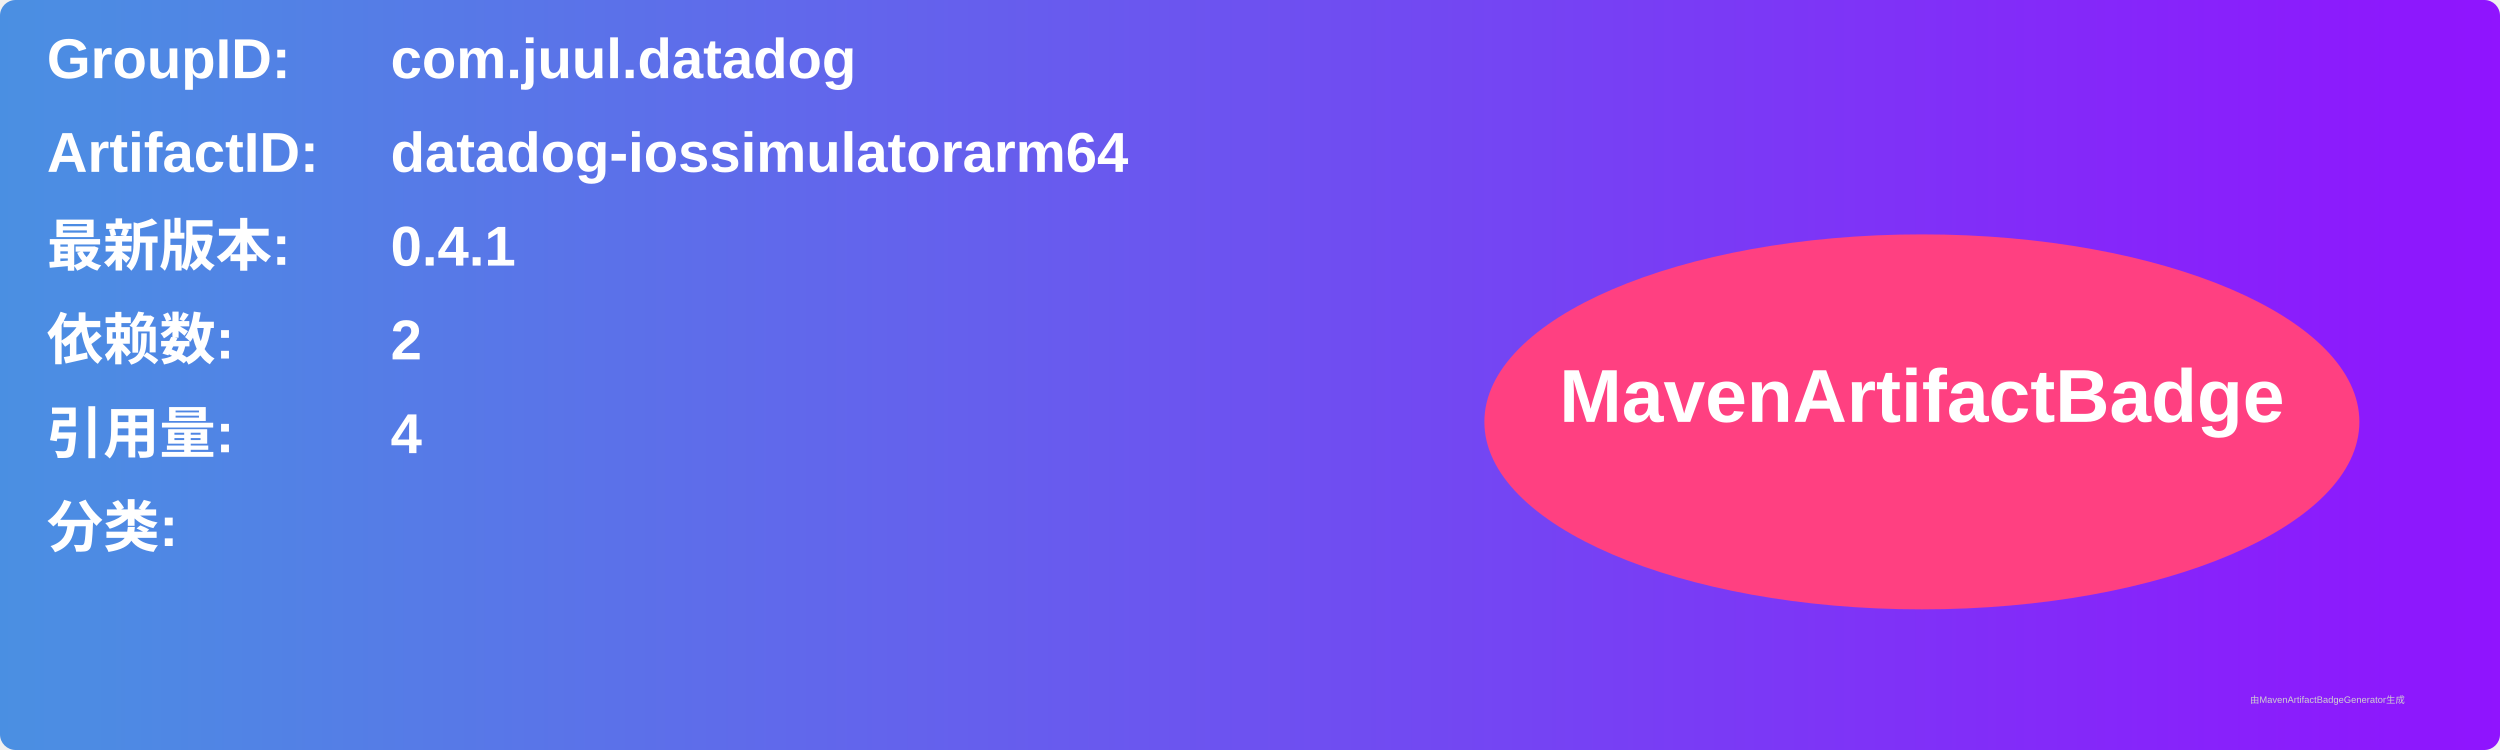
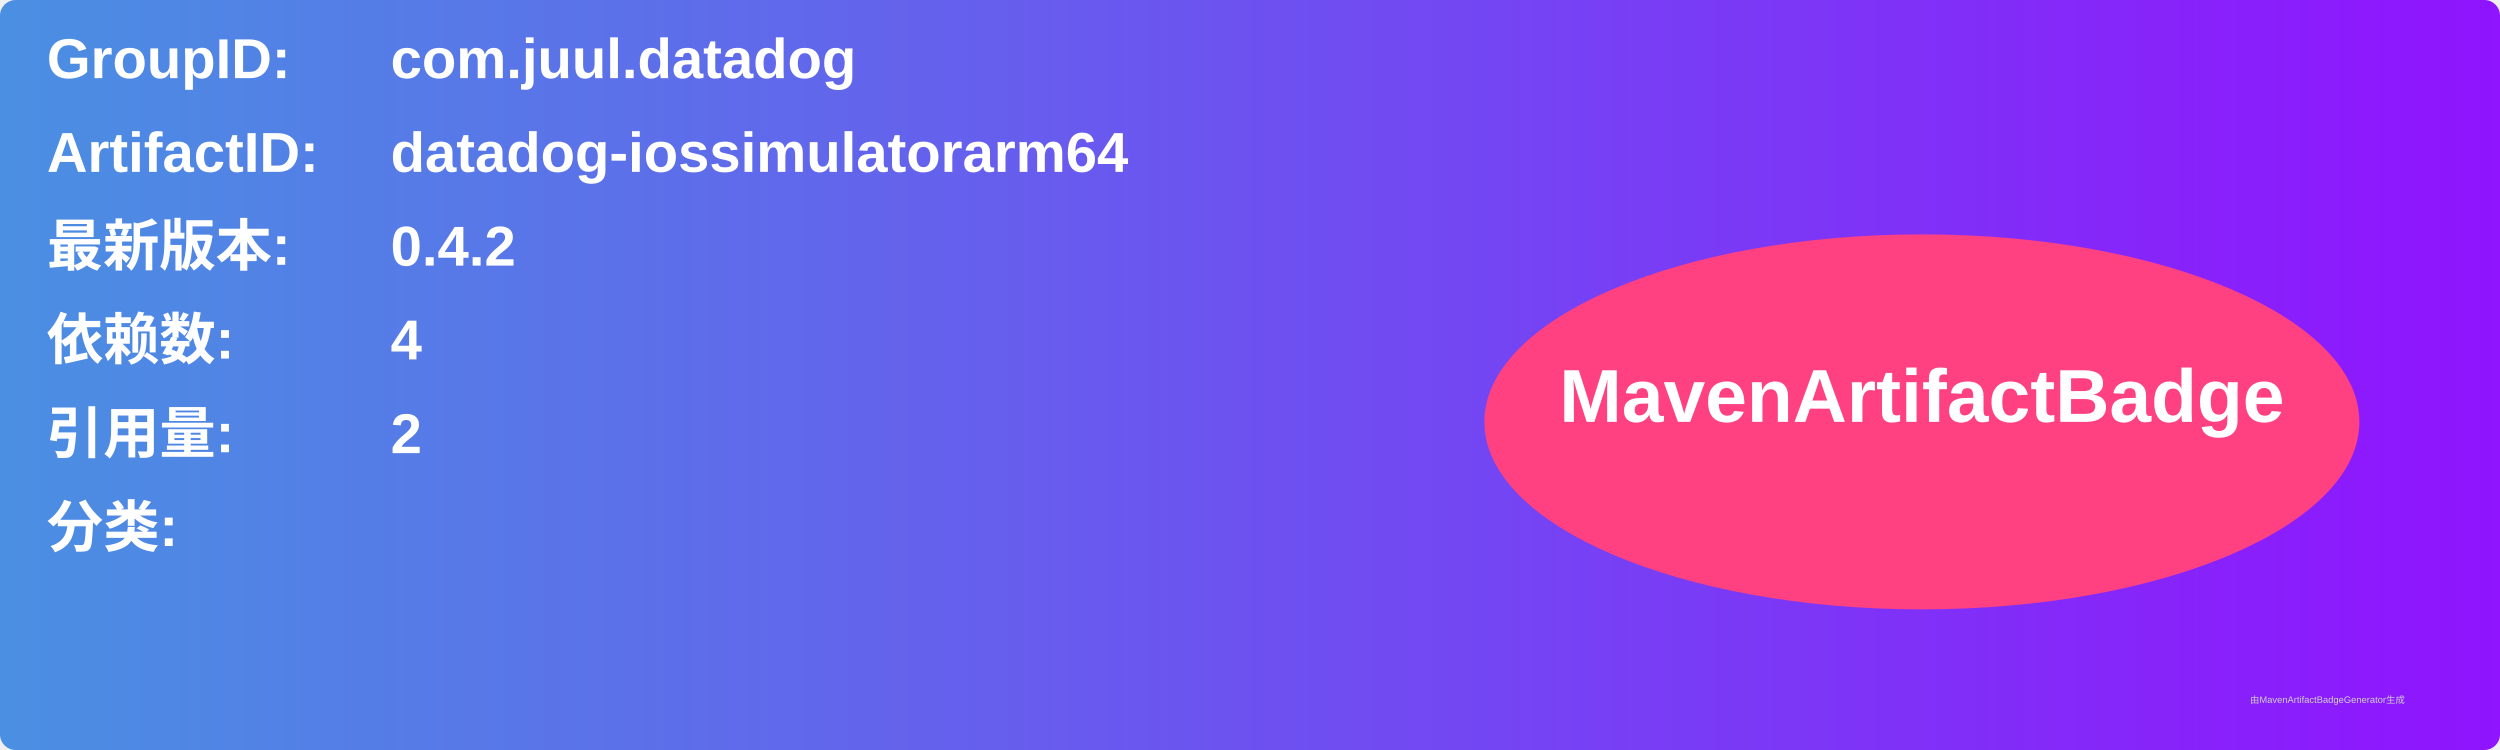
<svg xmlns="http://www.w3.org/2000/svg" width="800" height="240" viewBox="0 0 800 240">
  <linearGradient id="grad" x1="0%" y1="0%" x2="100%" y2="0%">
    <stop offset="0%" stop-color="#4a90e2" />
    <stop offset="100%" stop-color="#9013fe" />
  </linearGradient>
  <rect width="100%" height="100%" rx="5" ry="5" fill="url(#grad)" />
  <g transform="translate(15, 15)">
    <text x="0" y="10" font-family="Arial" font-size="18" fill="white" font-weight="bold" width="260">GroupID:</text>
    <text x="110" y="10" font-family="Arial" font-size="18" fill="white" font-weight="bold" width="460">com.juul.datadog</text>
    <text x="0" y="40" font-family="Arial" font-size="18" fill="white" font-weight="bold" width="260">ArtifactID:</text>
    <text x="110" y="40" font-family="Arial" font-size="18" fill="white" font-weight="bold" width="460">datadog-iossimulatorarm64</text>
    <text x="0" y="70" font-family="Arial" font-size="18" fill="white" font-weight="bold">最新版本:</text>
    <text x="110" y="70" font-family="Arial" font-size="18" fill="white" font-weight="bold">
-       <tspan font-weight="bold">0.4.1</tspan>
+       <tspan font-weight="bold">0.4.2</tspan>
    </text>
    <text x="0" y="100" font-family="Arial" font-size="18" fill="white" font-weight="bold">依赖数: </text>
    <text x="110" y="100" font-family="Arial" font-size="18" fill="white">
-       <tspan font-weight="bold">2</tspan>
+       <tspan font-weight="bold">4</tspan>
    </text>
    <text x="0" y="130" font-family="Arial" font-size="18" fill="white" font-weight="bold">引用量: </text>
    <text x="110" y="130" font-family="Arial" font-size="18" fill="white">
-       <tspan font-weight="bold">4</tspan>
+       <tspan font-weight="bold">2</tspan>
    </text>
    <text x="0" y="160" font-family="Arial" font-size="18" fill="white" font-weight="bold">分类:</text>
    <text x="10" y="190" font-family="Arial" font-size="10" fill="white">
      <tspan font-weight="bold" />
    </text>
    <ellipse cx="600" cy="120" rx="140" ry="60" fill="#ff4081" />
    <text x="600" y="120" text-anchor="middle" font-family="Arial" font-size="24" fill="white" font-weight="bold">MavenArtifactBadge</text>
  </g>
  <text x="720" y="225" font-family="Arial" font-size="3" fill="#d0d0d0">由MavenArtifactBadgeGenerator生成</text>
</svg>
